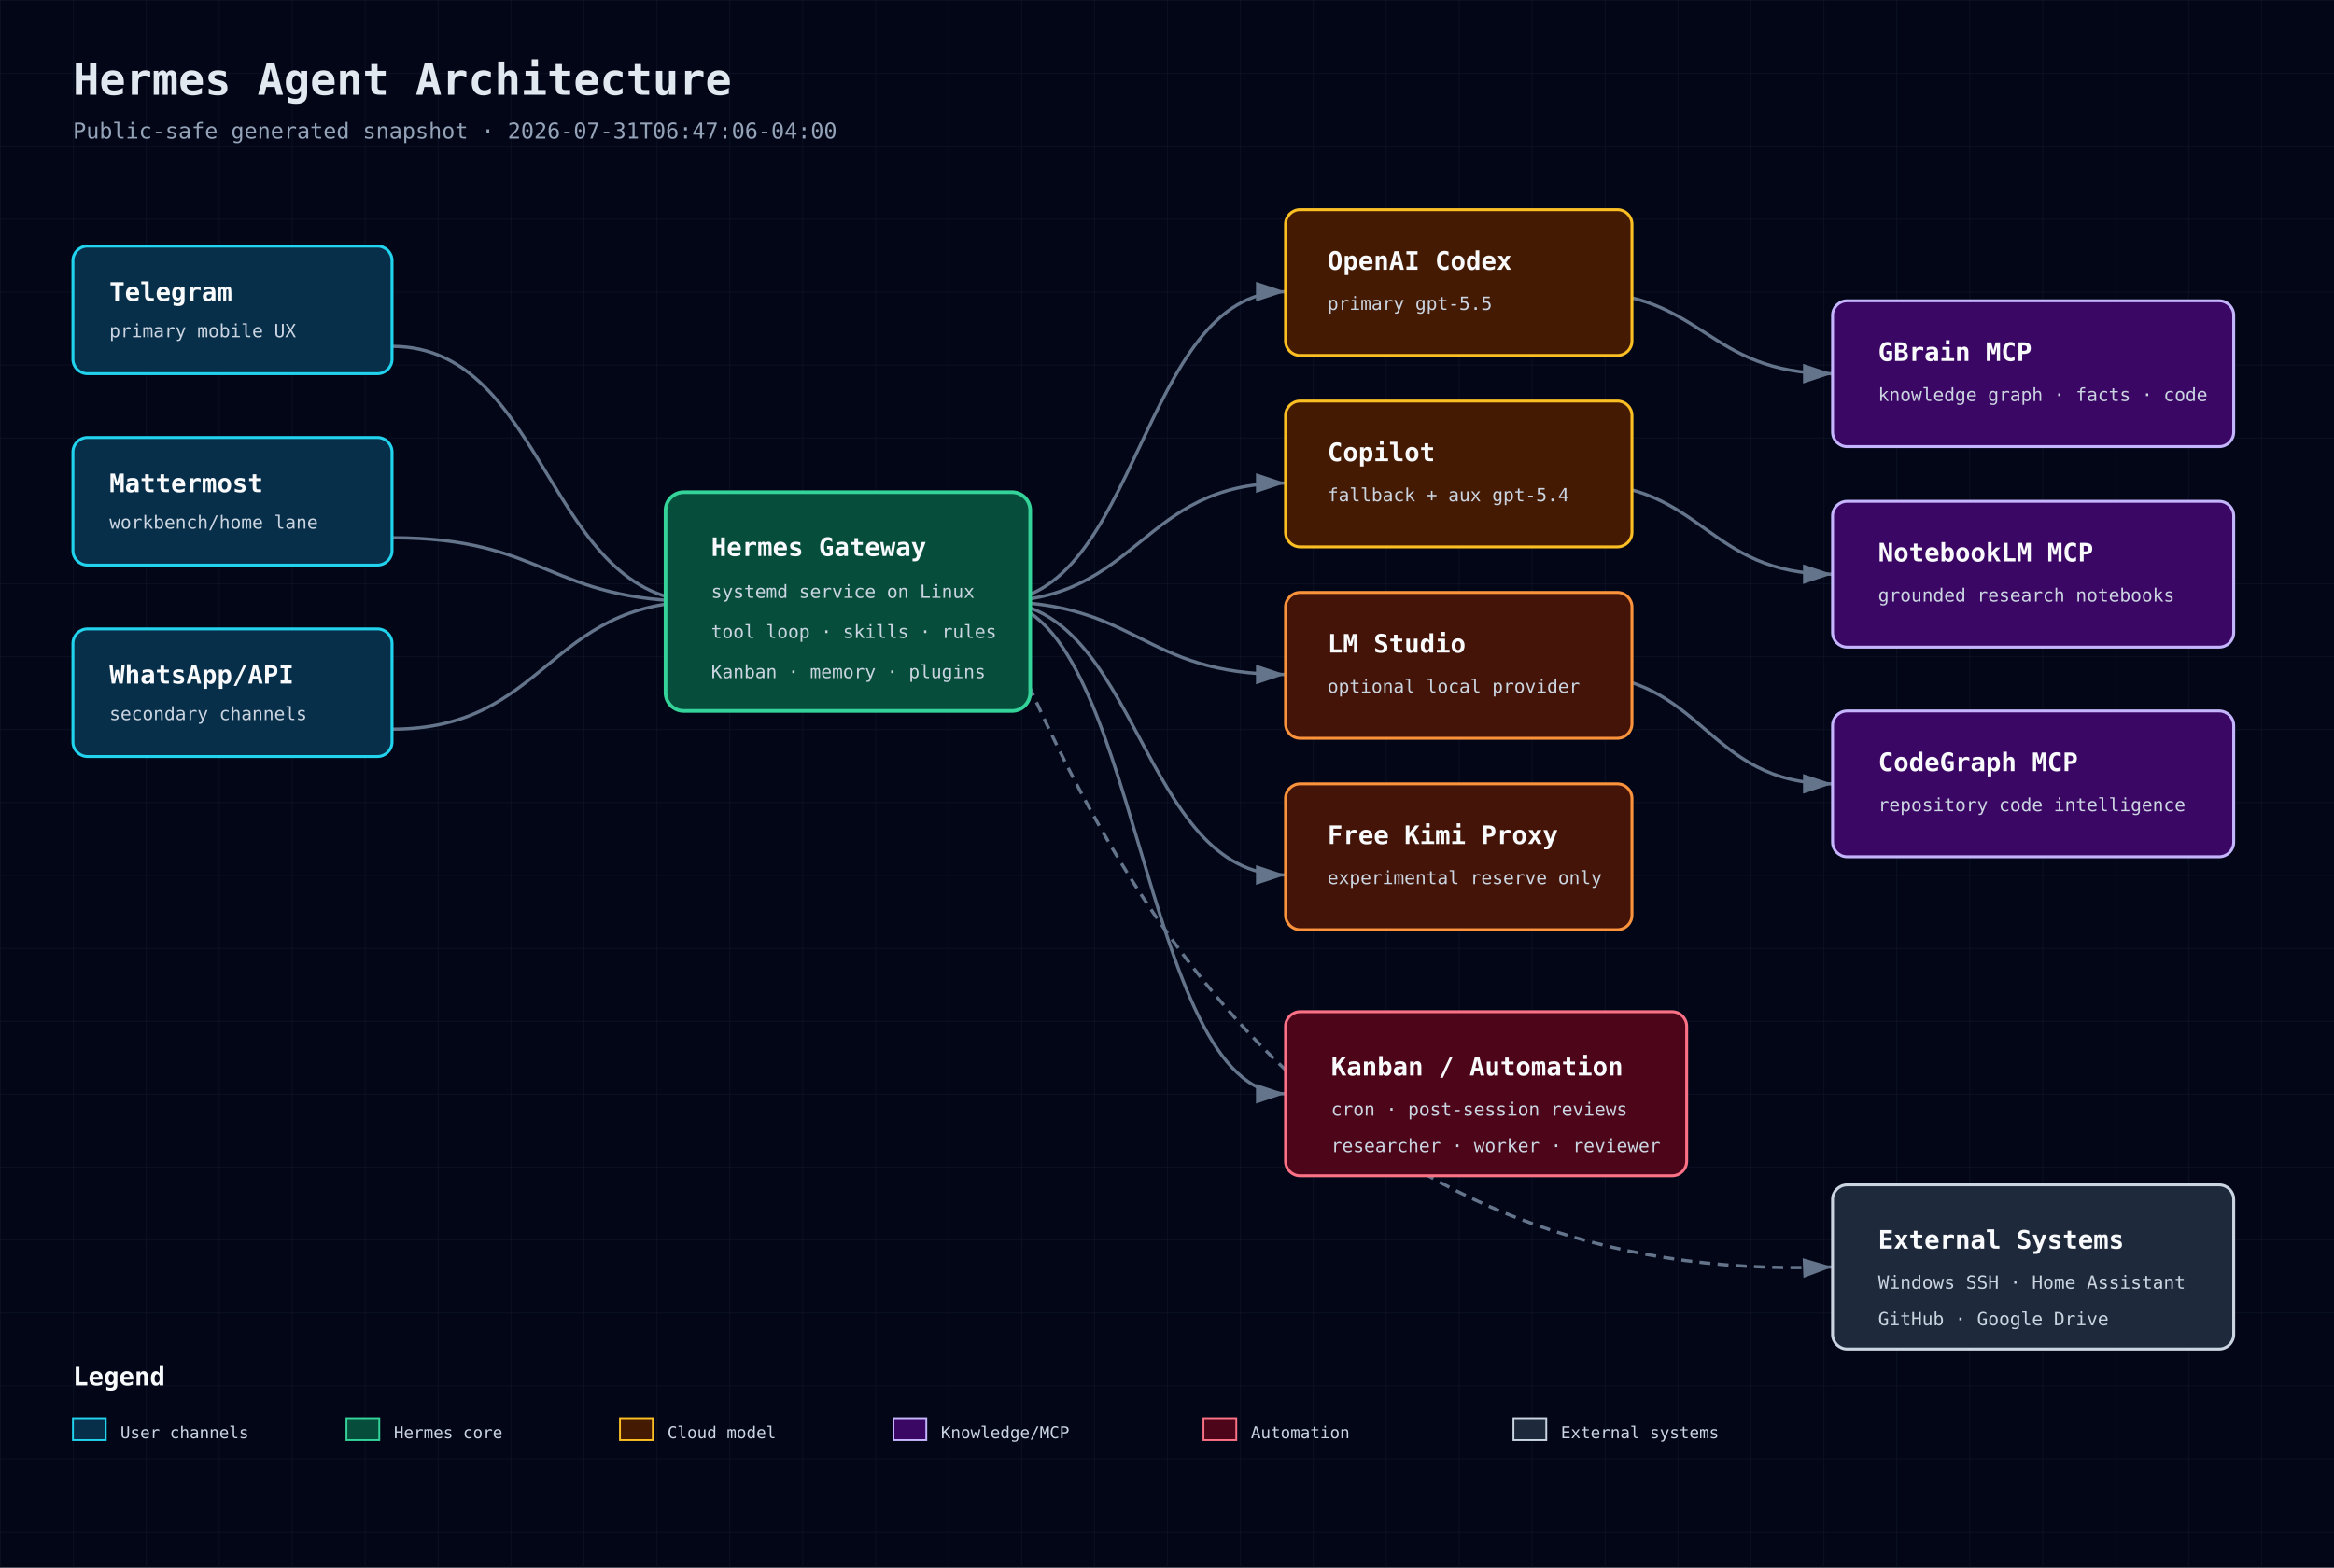
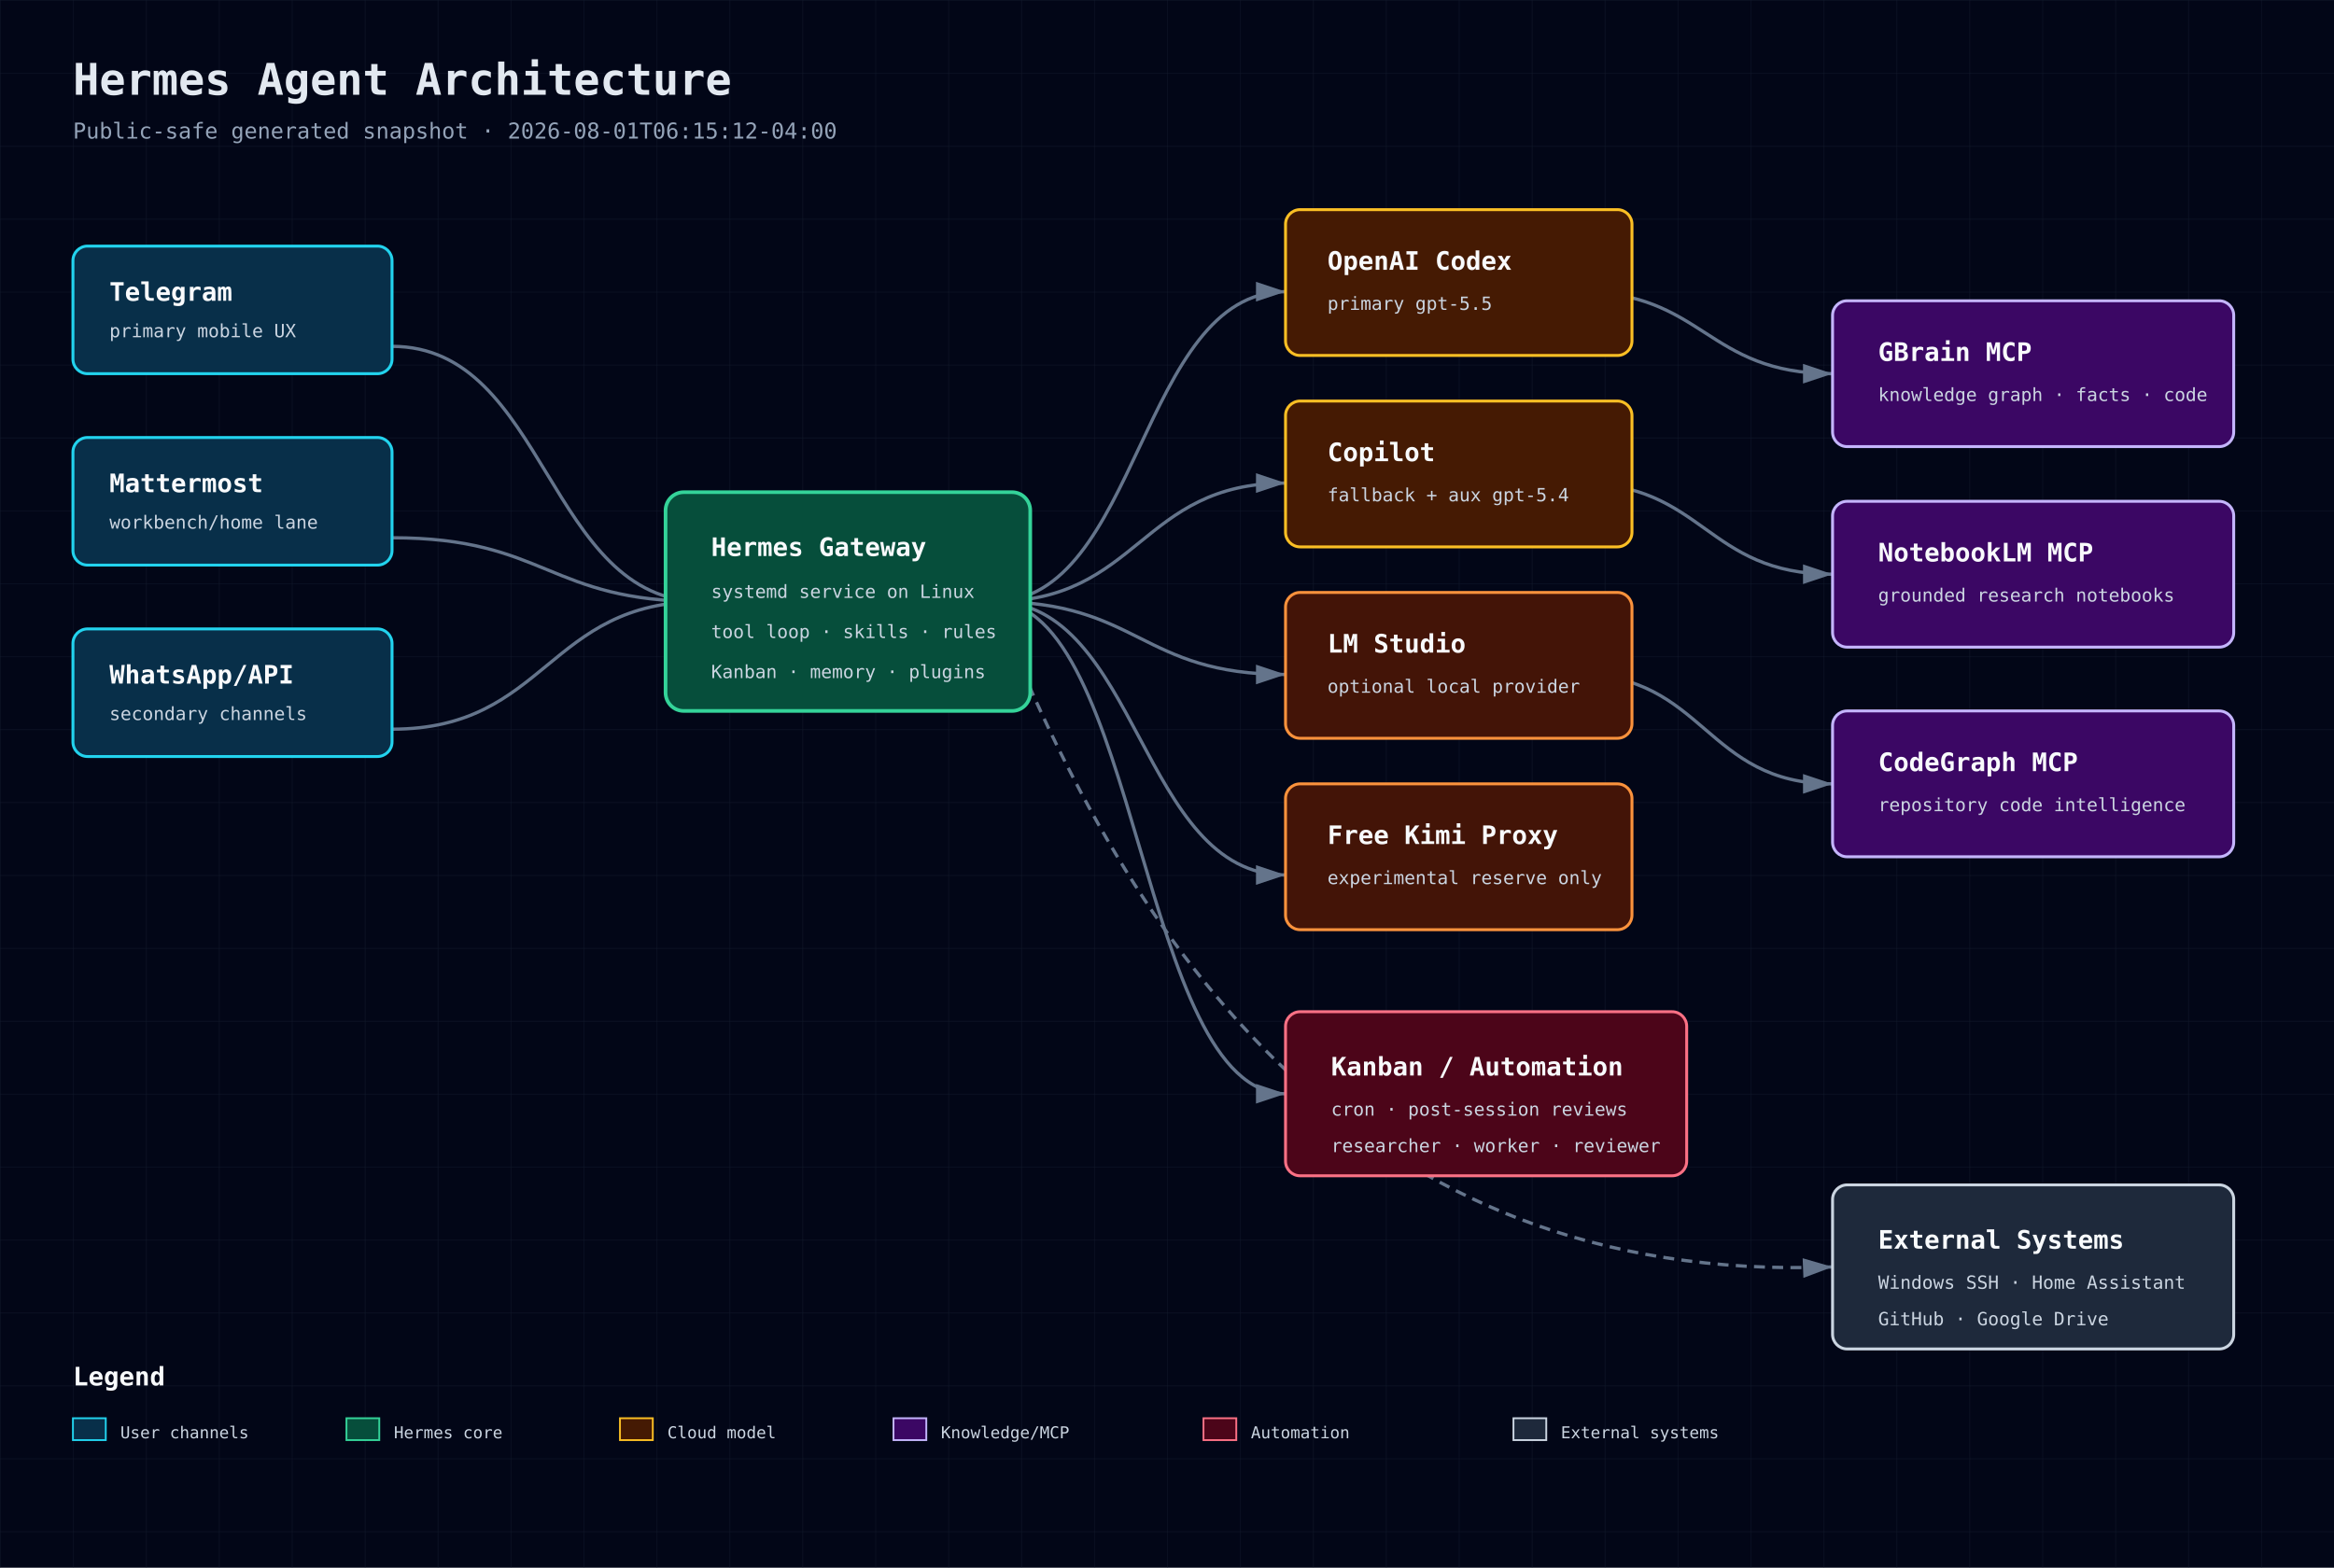
<svg xmlns="http://www.w3.org/2000/svg" width="1280" height="860" viewBox="0 0 1280 860" role="img" aria-label="Hermes Agent Architecture">
  <defs>
    <pattern id="grid" width="40" height="40" patternUnits="userSpaceOnUse">
      <path d="M 40 0 L 0 0 0 40" fill="none" stroke="#1e293b" stroke-width="0.5" />
    </pattern>
    <marker id="arrow" markerWidth="10" markerHeight="10" refX="9" refY="3" orient="auto" markerUnits="strokeWidth">
      <path d="M0,0 L0,6 L9,3 z" fill="#64748b" />
    </marker>
    <style>
      .bg{fill:#020617} .title{font:700 24px 'JetBrains Mono',monospace;fill:#e2e8f0} .sub{font:12px 'JetBrains Mono',monospace;fill:#94a3b8}
      .box-title{font:700 14px 'JetBrains Mono',monospace;fill:#f8fafc} .box-sub{font:10px 'JetBrains Mono',monospace;fill:#cbd5e1}
      .small{font:9px 'JetBrains Mono',monospace;fill:#cbd5e1} .line{stroke:#64748b;stroke-width:1.8;marker-end:url(#arrow);fill:none}
      .dash{stroke-dasharray:6 4} .front{fill:#082f49;stroke:#22d3ee} .back{fill:#064e3b;stroke:#34d399}
      .db{fill:#3b0764;stroke:#c4b5fd} .cloud{fill:#451a03;stroke:#fbbf24} .sec{fill:#4c0519;stroke:#fb7185}
      .ext{fill:#1e293b;stroke:#cbd5e1} .bus{fill:#431407;stroke:#fb923c}
    </style>
  </defs>
  <rect class="bg" width="1280" height="860" />
  <rect width="1280" height="860" fill="url(#grid)" opacity="0.55" />
  <text x="40" y="52" class="title">Hermes Agent Architecture</text>
-   <text x="40" y="76" class="sub">Public-safe generated snapshot · 2026-07-31T06:47:06-04:00</text>
+   <text x="40" y="76" class="sub">Public-safe generated snapshot · 2026-08-01T06:15:12-04:00</text>
  <path class="line" d="M215 190 C300 190 300 330 385 330" />
  <path class="line" d="M215 295 C300 295 300 330 385 330" />
  <path class="line" d="M215 400 C300 400 300 330 385 330" />
  <path class="line" d="M545 330 C625 330 625 160 705 160" />
  <path class="line" d="M545 330 C625 330 625 265 705 265" />
  <path class="line" d="M545 330 C625 330 625 370 705 370" />
  <path class="line" d="M545 330 C625 330 625 480 705 480" />
  <path class="line" d="M865 160 C935 160 935 205 1005 205" />
  <path class="line" d="M865 265 C935 265 935 315 1005 315" />
  <path class="line" d="M865 370 C935 370 935 430 1005 430" />
  <path class="line" d="M545 330 C625 330 625 600 705 600" />
  <path class="line dash" d="M545 330 C620 520 745 705 1005 695" />
  <g>
    <rect x="40" y="135" width="175" height="70" rx="8" fill="#0f172a" />
    <rect x="40" y="135" width="175" height="70" rx="8" class="front" stroke-width="1.6" />
    <text x="60" y="165" class="box-title">Telegram</text>
    <text x="60" y="185" class="box-sub">primary mobile UX</text>
  </g>
  <g>
    <rect x="40" y="240" width="175" height="70" rx="8" fill="#0f172a" />
    <rect x="40" y="240" width="175" height="70" rx="8" class="front" stroke-width="1.6" />
    <text x="60" y="270" class="box-title">Mattermost</text>
    <text x="60" y="290" class="box-sub">workbench/home lane</text>
  </g>
  <g>
    <rect x="40" y="345" width="175" height="70" rx="8" fill="#0f172a" />
    <rect x="40" y="345" width="175" height="70" rx="8" class="front" stroke-width="1.6" />
    <text x="60" y="375" class="box-title">WhatsApp/API</text>
    <text x="60" y="395" class="box-sub">secondary channels</text>
  </g>
  <g>
    <rect x="365" y="270" width="200" height="120" rx="10" fill="#0f172a" />
    <rect x="365" y="270" width="200" height="120" rx="10" class="back" stroke-width="2" />
    <text x="390" y="305" class="box-title">Hermes Gateway</text>
    <text x="390" y="328" class="box-sub">systemd service on Linux</text>
    <text x="390" y="350" class="box-sub">tool loop · skills · rules</text>
    <text x="390" y="372" class="box-sub">Kanban · memory · plugins</text>
  </g>
  <g>
    <rect x="705" y="115" width="190" height="80" rx="8" fill="#0f172a" />
    <rect x="705" y="115" width="190" height="80" rx="8" class="cloud" stroke-width="1.6" />
    <text x="728" y="148" class="box-title">OpenAI Codex</text>
    <text x="728" y="170" class="box-sub">primary gpt-5.5</text>
  </g>
  <g>
    <rect x="705" y="220" width="190" height="80" rx="8" fill="#0f172a" />
    <rect x="705" y="220" width="190" height="80" rx="8" class="cloud" stroke-width="1.6" />
    <text x="728" y="253" class="box-title">Copilot</text>
    <text x="728" y="275" class="box-sub">fallback + aux gpt-5.4</text>
  </g>
  <g>
    <rect x="705" y="325" width="190" height="80" rx="8" fill="#0f172a" />
    <rect x="705" y="325" width="190" height="80" rx="8" class="bus" stroke-width="1.6" />
    <text x="728" y="358" class="box-title">LM Studio</text>
    <text x="728" y="380" class="box-sub">optional local provider</text>
  </g>
  <g>
    <rect x="705" y="430" width="190" height="80" rx="8" fill="#0f172a" />
    <rect x="705" y="430" width="190" height="80" rx="8" class="bus" stroke-width="1.6" />
    <text x="728" y="463" class="box-title">Free Kimi Proxy</text>
    <text x="728" y="485" class="box-sub">experimental reserve only</text>
  </g>
  <g>
    <rect x="1005" y="165" width="220" height="80" rx="8" fill="#0f172a" />
    <rect x="1005" y="165" width="220" height="80" rx="8" class="db" stroke-width="1.6" />
    <text x="1030" y="198" class="box-title">GBrain MCP</text>
    <text x="1030" y="220" class="box-sub">knowledge graph · facts · code</text>
  </g>
  <g>
    <rect x="1005" y="275" width="220" height="80" rx="8" fill="#0f172a" />
    <rect x="1005" y="275" width="220" height="80" rx="8" class="db" stroke-width="1.6" />
    <text x="1030" y="308" class="box-title">NotebookLM MCP</text>
    <text x="1030" y="330" class="box-sub">grounded research notebooks</text>
  </g>
  <g>
    <rect x="1005" y="390" width="220" height="80" rx="8" fill="#0f172a" />
    <rect x="1005" y="390" width="220" height="80" rx="8" class="db" stroke-width="1.6" />
    <text x="1030" y="423" class="box-title">CodeGraph MCP</text>
    <text x="1030" y="445" class="box-sub">repository code intelligence</text>
  </g>
  <g>
    <rect x="705" y="555" width="220" height="90" rx="8" fill="#0f172a" />
    <rect x="705" y="555" width="220" height="90" rx="8" class="sec" stroke-width="1.6" />
    <text x="730" y="590" class="box-title">Kanban / Automation</text>
    <text x="730" y="612" class="box-sub">cron · post-session reviews</text>
    <text x="730" y="632" class="box-sub">researcher · worker · reviewer</text>
  </g>
  <g>
    <rect x="1005" y="650" width="220" height="90" rx="8" fill="#0f172a" />
    <rect x="1005" y="650" width="220" height="90" rx="8" class="ext" stroke-width="1.6" />
    <text x="1030" y="685" class="box-title">External Systems</text>
    <text x="1030" y="707" class="box-sub">Windows SSH · Home Assistant</text>
    <text x="1030" y="727" class="box-sub">GitHub · Google Drive</text>
  </g>
  <g transform="translate(40 760)">
    <text class="box-title" x="0" y="0">Legend</text>
    <rect x="0" y="18" width="18" height="12" class="front" />
    <text x="26" y="29" class="small">User channels</text>
    <rect x="150" y="18" width="18" height="12" class="back" />
    <text x="176" y="29" class="small">Hermes core</text>
    <rect x="300" y="18" width="18" height="12" class="cloud" />
    <text x="326" y="29" class="small">Cloud model</text>
    <rect x="450" y="18" width="18" height="12" class="db" />
    <text x="476" y="29" class="small">Knowledge/MCP</text>
    <rect x="620" y="18" width="18" height="12" class="sec" />
    <text x="646" y="29" class="small">Automation</text>
    <rect x="790" y="18" width="18" height="12" class="ext" />
    <text x="816" y="29" class="small">External systems</text>
  </g>
</svg>
